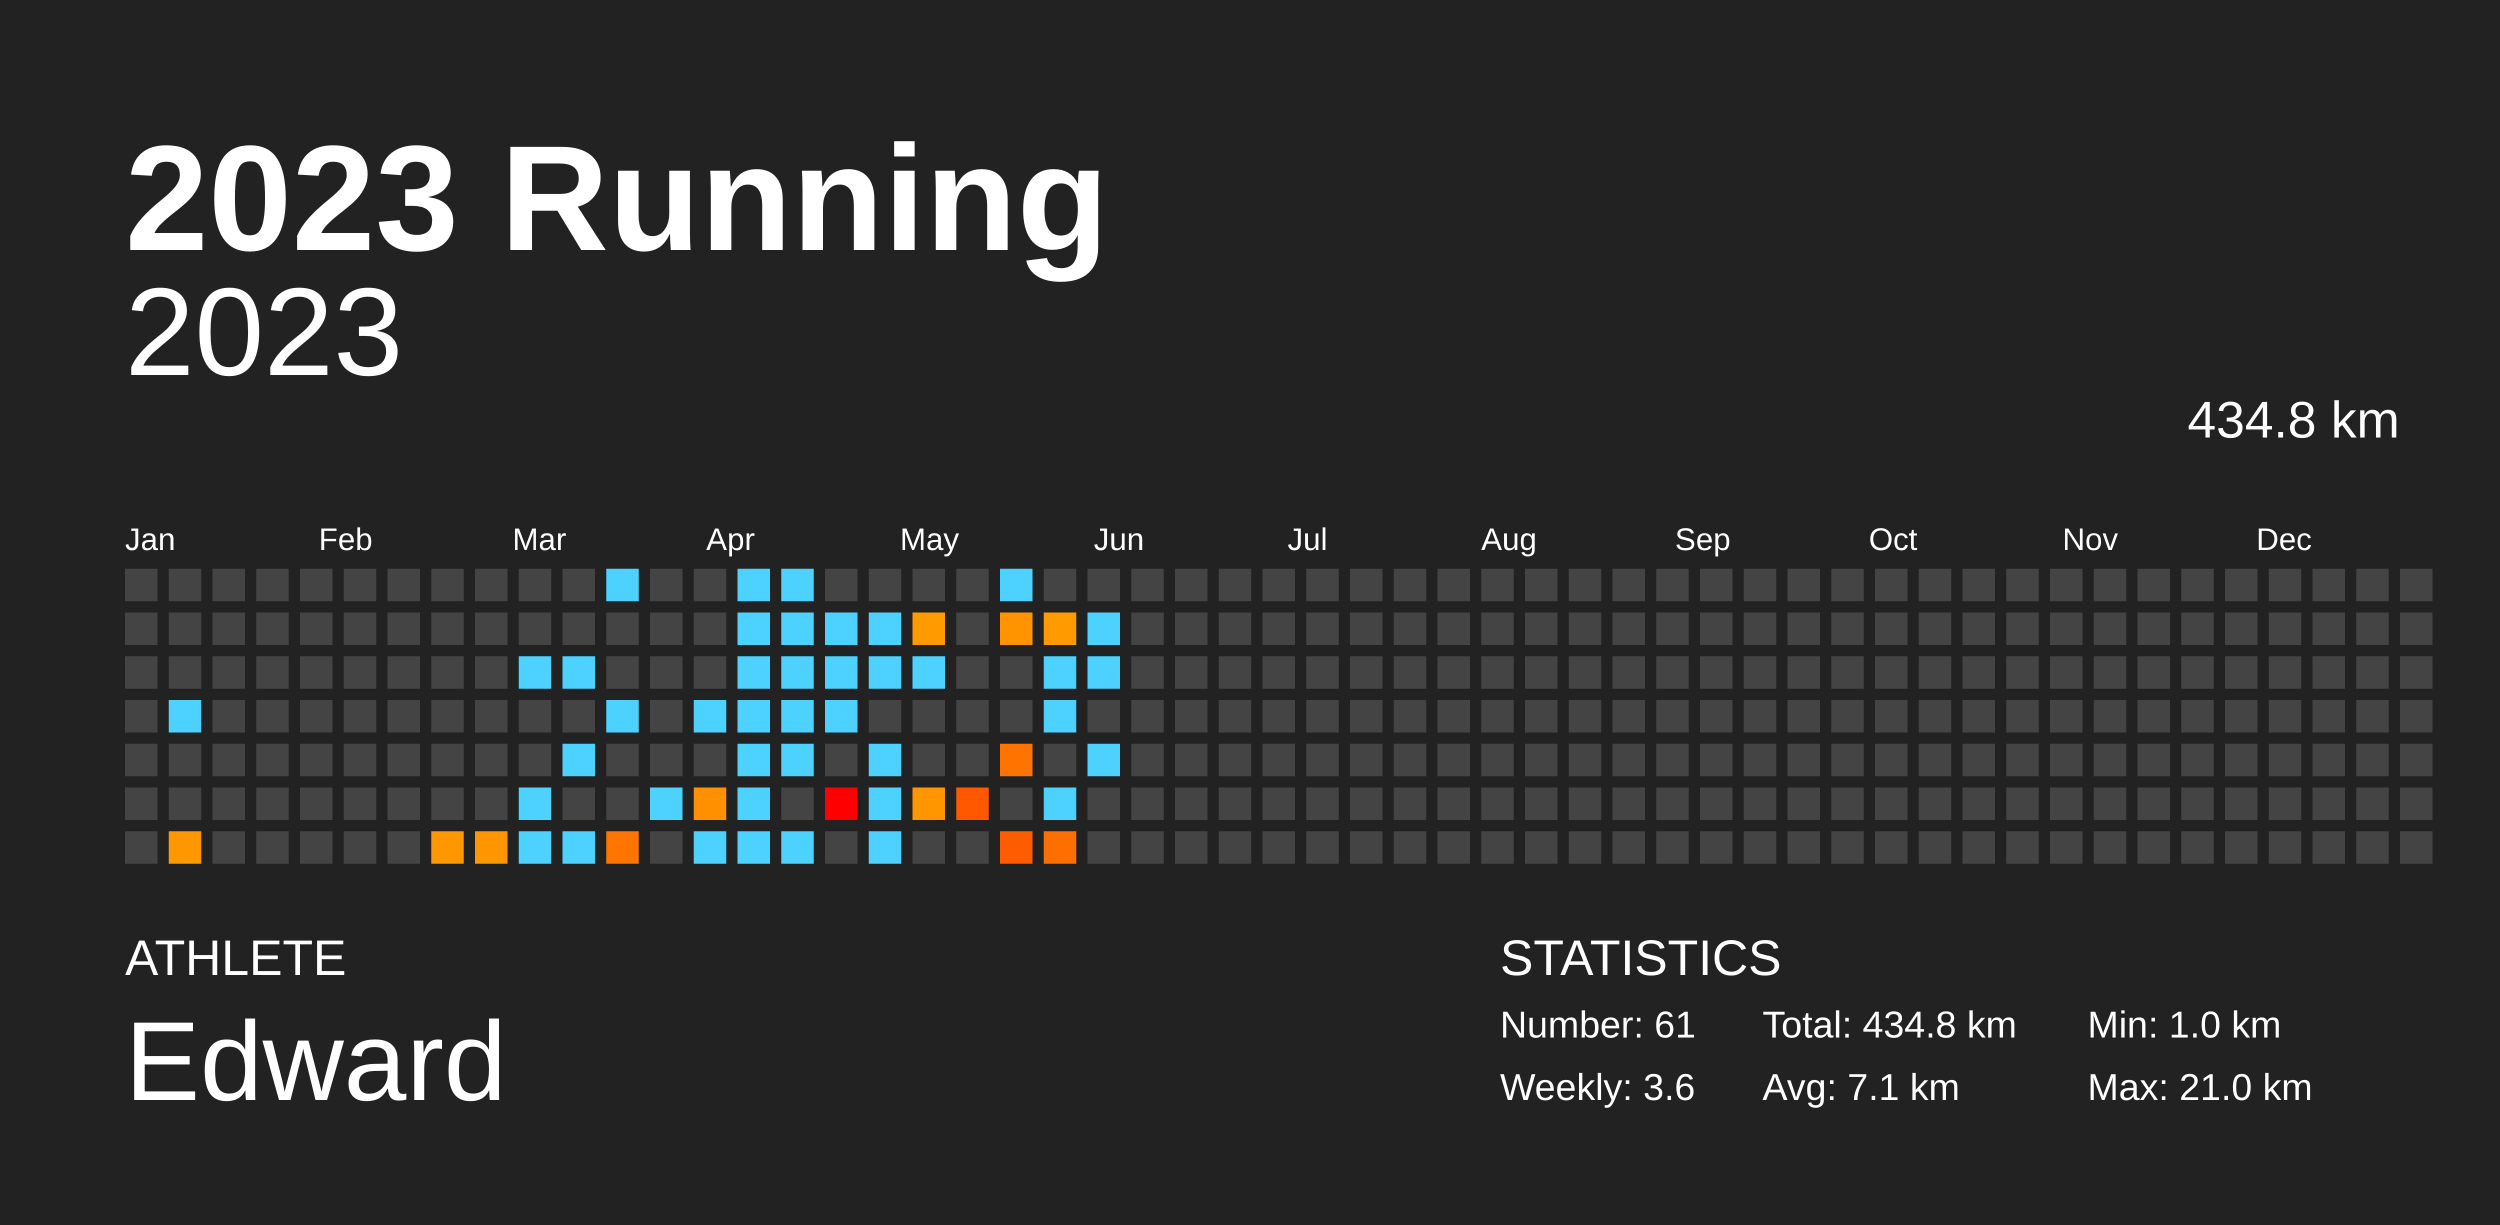
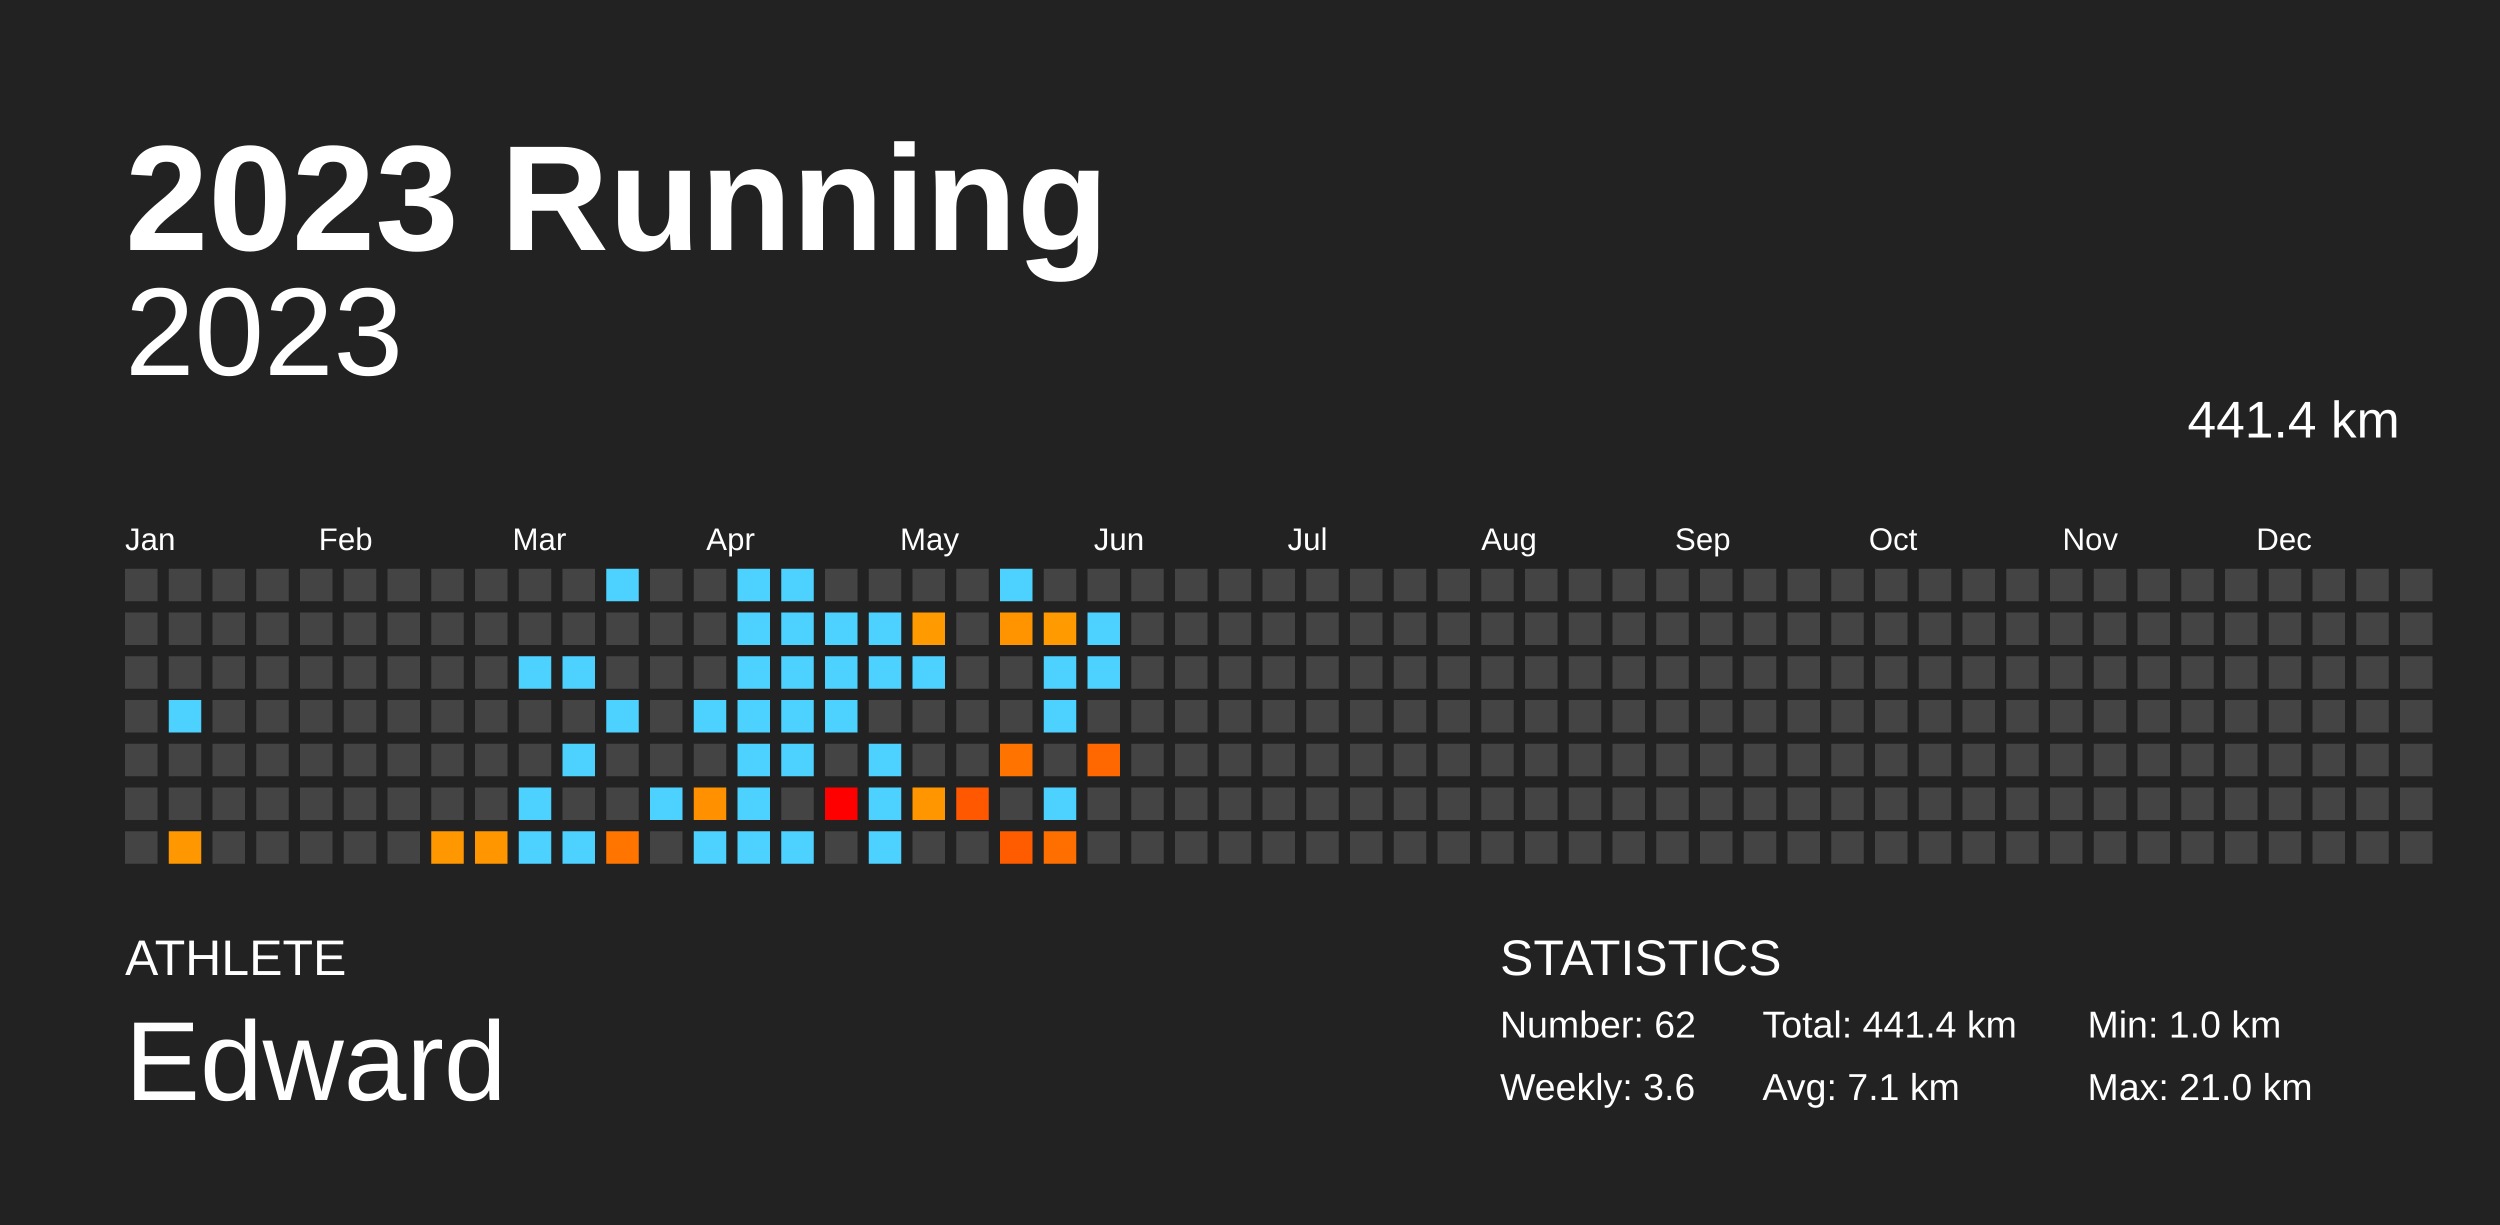
<svg xmlns="http://www.w3.org/2000/svg" baseProfile="full" height="98mm" version="1.1" viewBox="0,0,200,98" width="200mm">
  <defs />
  <rect fill="#222222" height="98" width="200" x="0" y="0" />
  <text fill="#FFFFFF" style="font-size:12px; font-family:Arial; font-weight:bold;" x="10" y="20">2023 Running</text>
  <text fill="#FFFFFF" style="font-size:4px; font-family:Arial" x="10" y="78">ATHLETE</text>
  <text fill="#FFFFFF" style="font-size:9px; font-family:Arial" x="10" y="88">Edward</text>
  <text fill="#FFFFFF" style="font-size:4px; font-family:Arial" x="120" y="78">STATISTICS</text>
-   <text fill="#FFFFFF" style="font-size:3px; font-family:Arial" x="120" y="83">Number: 61</text>
+   <text fill="#FFFFFF" style="font-size:3px; font-family:Arial" x="120" y="83">Number: 62</text>
  <text fill="#FFFFFF" style="font-size:3px; font-family:Arial" x="120" y="88">Weekly: 3.6</text>
-   <text fill="#FFFFFF" style="font-size:3px; font-family:Arial" x="141" y="83">Total: 434.8 km</text>
+   <text fill="#FFFFFF" style="font-size:3px; font-family:Arial" x="141" y="83">Total: 441.4 km</text>
  <text fill="#FFFFFF" style="font-size:3px; font-family:Arial" x="141" y="88">Avg: 7.1 km</text>
  <text fill="#FFFFFF" style="font-size:3px; font-family:Arial" x="167" y="83">Min: 1.0 km</text>
  <text fill="#FFFFFF" style="font-size:3px; font-family:Arial" x="167" y="88">Max: 21.0 km</text>
  <text alignment-baseline="hanging" fill="#FFFFFF" style="font-size:10.0px; font-family:Arial;" x="10" y="30">2023</text>
-   <text alignment-baseline="hanging" fill="#FFFFFF" style="font-size:4.125px; font-family:Arial;" x="175" y="35">434.8 km</text>
+   <text alignment-baseline="hanging" fill="#FFFFFF" style="font-size:4.125px; font-family:Arial;" x="175" y="35">441.4 km</text>
  <text fill="#FFFFFF" style="font-size:2.5px; font-family:Arial" x="10.0" y="44">Jan</text>
  <text fill="#FFFFFF" style="font-size:2.5px; font-family:Arial" x="25.5" y="44">Feb</text>
  <text fill="#FFFFFF" style="font-size:2.5px; font-family:Arial" x="41.0" y="44">Mar</text>
  <text fill="#FFFFFF" style="font-size:2.5px; font-family:Arial" x="56.5" y="44">Apr</text>
  <text fill="#FFFFFF" style="font-size:2.5px; font-family:Arial" x="72.0" y="44">May</text>
  <text fill="#FFFFFF" style="font-size:2.5px; font-family:Arial" x="87.5" y="44">Jun</text>
  <text fill="#FFFFFF" style="font-size:2.5px; font-family:Arial" x="103.0" y="44">Jul</text>
  <text fill="#FFFFFF" style="font-size:2.5px; font-family:Arial" x="118.5" y="44">Aug</text>
  <text fill="#FFFFFF" style="font-size:2.5px; font-family:Arial" x="134.0" y="44">Sep</text>
  <text fill="#FFFFFF" style="font-size:2.5px; font-family:Arial" x="149.5" y="44">Oct</text>
  <text fill="#FFFFFF" style="font-size:2.5px; font-family:Arial" x="165.0" y="44">Nov</text>
  <text fill="#FFFFFF" style="font-size:2.5px; font-family:Arial" x="180.5" y="44">Dec</text>
  <rect fill="#444444" height="2.6" width="2.6" x="10.0" y="45.5" />
  <rect fill="#444444" height="2.6" width="2.6" x="10.0" y="49.0" />
  <rect fill="#444444" height="2.6" width="2.6" x="10.0" y="52.5" />
  <rect fill="#444444" height="2.6" width="2.6" x="10.0" y="56.0" />
  <rect fill="#444444" height="2.6" width="2.6" x="10.0" y="59.5" />
  <rect fill="#444444" height="2.6" width="2.6" x="10.0" y="63.0" />
  <rect fill="#444444" height="2.6" width="2.6" x="10.0" y="66.5" />
  <rect fill="#444444" height="2.6" width="2.6" x="13.5" y="45.5" />
  <rect fill="#444444" height="2.6" width="2.6" x="13.5" y="49.0" />
  <rect fill="#444444" height="2.6" width="2.6" x="13.5" y="52.5" />
  <rect fill="#4dd2ff" height="2.6" width="2.6" x="13.5" y="56.0" />
  <rect fill="#444444" height="2.6" width="2.6" x="13.5" y="59.5" />
  <rect fill="#444444" height="2.6" width="2.6" x="13.5" y="63.0" />
  <rect fill="#ff9700" height="2.6" width="2.6" x="13.5" y="66.5" />
  <rect fill="#444444" height="2.6" width="2.6" x="17.0" y="45.5" />
  <rect fill="#444444" height="2.6" width="2.6" x="17.0" y="49.0" />
  <rect fill="#444444" height="2.6" width="2.6" x="17.0" y="52.5" />
  <rect fill="#444444" height="2.6" width="2.6" x="17.0" y="56.0" />
  <rect fill="#444444" height="2.6" width="2.6" x="17.0" y="59.5" />
  <rect fill="#444444" height="2.6" width="2.6" x="17.0" y="63.0" />
  <rect fill="#444444" height="2.6" width="2.6" x="17.0" y="66.5" />
  <rect fill="#444444" height="2.6" width="2.6" x="20.5" y="45.5" />
  <rect fill="#444444" height="2.6" width="2.6" x="20.5" y="49.0" />
  <rect fill="#444444" height="2.6" width="2.6" x="20.5" y="52.5" />
  <rect fill="#444444" height="2.6" width="2.6" x="20.5" y="56.0" />
  <rect fill="#444444" height="2.6" width="2.6" x="20.5" y="59.5" />
  <rect fill="#444444" height="2.6" width="2.6" x="20.5" y="63.0" />
  <rect fill="#444444" height="2.6" width="2.6" x="20.5" y="66.5" />
  <rect fill="#444444" height="2.6" width="2.6" x="24.0" y="45.5" />
  <rect fill="#444444" height="2.6" width="2.6" x="24.0" y="49.0" />
  <rect fill="#444444" height="2.6" width="2.6" x="24.0" y="52.5" />
  <rect fill="#444444" height="2.6" width="2.6" x="24.0" y="56.0" />
  <rect fill="#444444" height="2.6" width="2.6" x="24.0" y="59.5" />
  <rect fill="#444444" height="2.6" width="2.6" x="24.0" y="63.0" />
  <rect fill="#444444" height="2.6" width="2.6" x="24.0" y="66.5" />
  <rect fill="#444444" height="2.6" width="2.6" x="27.5" y="45.5" />
  <rect fill="#444444" height="2.6" width="2.6" x="27.5" y="49.0" />
  <rect fill="#444444" height="2.6" width="2.6" x="27.5" y="52.5" />
  <rect fill="#444444" height="2.6" width="2.6" x="27.5" y="56.0" />
  <rect fill="#444444" height="2.6" width="2.6" x="27.5" y="59.5" />
  <rect fill="#444444" height="2.6" width="2.6" x="27.5" y="63.0" />
  <rect fill="#444444" height="2.6" width="2.6" x="27.5" y="66.5" />
  <rect fill="#444444" height="2.6" width="2.6" x="31.0" y="45.5" />
  <rect fill="#444444" height="2.6" width="2.6" x="31.0" y="49.0" />
  <rect fill="#444444" height="2.6" width="2.6" x="31.0" y="52.5" />
  <rect fill="#444444" height="2.6" width="2.6" x="31.0" y="56.0" />
  <rect fill="#444444" height="2.6" width="2.6" x="31.0" y="59.5" />
  <rect fill="#444444" height="2.6" width="2.6" x="31.0" y="63.0" />
  <rect fill="#444444" height="2.6" width="2.6" x="31.0" y="66.5" />
  <rect fill="#444444" height="2.6" width="2.6" x="34.5" y="45.5" />
  <rect fill="#444444" height="2.6" width="2.6" x="34.5" y="49.0" />
  <rect fill="#444444" height="2.6" width="2.6" x="34.5" y="52.5" />
  <rect fill="#444444" height="2.6" width="2.6" x="34.5" y="56.0" />
  <rect fill="#444444" height="2.6" width="2.6" x="34.5" y="59.5" />
  <rect fill="#444444" height="2.6" width="2.6" x="34.5" y="63.0" />
  <rect fill="#ff9700" height="2.6" width="2.6" x="34.5" y="66.5" />
  <rect fill="#444444" height="2.6" width="2.6" x="38.0" y="45.5" />
  <rect fill="#444444" height="2.6" width="2.6" x="38.0" y="49.0" />
  <rect fill="#444444" height="2.6" width="2.6" x="38.0" y="52.5" />
  <rect fill="#444444" height="2.6" width="2.6" x="38.0" y="56.0" />
  <rect fill="#444444" height="2.6" width="2.6" x="38.0" y="59.5" />
  <rect fill="#444444" height="2.6" width="2.6" x="38.0" y="63.0" />
  <rect fill="#ff9600" height="2.6" width="2.6" x="38.0" y="66.5" />
  <rect fill="#444444" height="2.6" width="2.6" x="41.5" y="45.5" />
  <rect fill="#444444" height="2.6" width="2.6" x="41.5" y="49.0" />
  <rect fill="#4dd2ff" height="2.6" width="2.6" x="41.5" y="52.5" />
  <rect fill="#444444" height="2.6" width="2.6" x="41.5" y="56.0" />
  <rect fill="#444444" height="2.6" width="2.6" x="41.5" y="59.5" />
  <rect fill="#4dd2ff" height="2.6" width="2.6" x="41.5" y="63.0" />
  <rect fill="#4dd2ff" height="2.6" width="2.6" x="41.5" y="66.5" />
  <rect fill="#444444" height="2.6" width="2.6" x="45.0" y="45.5" />
  <rect fill="#444444" height="2.6" width="2.6" x="45.0" y="49.0" />
  <rect fill="#4dd2ff" height="2.6" width="2.6" x="45.0" y="52.5" />
  <rect fill="#444444" height="2.6" width="2.6" x="45.0" y="56.0" />
  <rect fill="#4dd2ff" height="2.6" width="2.6" x="45.0" y="59.5" />
  <rect fill="#444444" height="2.6" width="2.6" x="45.0" y="63.0" />
  <rect fill="#4dd2ff" height="2.6" width="2.6" x="45.0" y="66.5" />
  <rect fill="#4dd2ff" height="2.6" width="2.6" x="48.5" y="45.5" />
  <rect fill="#444444" height="2.6" width="2.6" x="48.5" y="49.0" />
  <rect fill="#444444" height="2.6" width="2.6" x="48.5" y="52.5" />
  <rect fill="#4dd2ff" height="2.6" width="2.6" x="48.5" y="56.0" />
  <rect fill="#444444" height="2.6" width="2.6" x="48.5" y="59.5" />
  <rect fill="#444444" height="2.6" width="2.6" x="48.5" y="63.0" />
  <rect fill="#ff7500" height="2.6" width="2.6" x="48.5" y="66.5" />
  <rect fill="#444444" height="2.6" width="2.6" x="52.0" y="45.5" />
  <rect fill="#444444" height="2.6" width="2.6" x="52.0" y="49.0" />
  <rect fill="#444444" height="2.6" width="2.6" x="52.0" y="52.5" />
  <rect fill="#444444" height="2.6" width="2.6" x="52.0" y="56.0" />
  <rect fill="#444444" height="2.6" width="2.6" x="52.0" y="59.5" />
  <rect fill="#4dd2ff" height="2.6" width="2.6" x="52.0" y="63.0" />
  <rect fill="#444444" height="2.6" width="2.6" x="52.0" y="66.5" />
  <rect fill="#444444" height="2.6" width="2.6" x="55.5" y="45.5" />
  <rect fill="#444444" height="2.6" width="2.6" x="55.5" y="49.0" />
  <rect fill="#444444" height="2.6" width="2.6" x="55.5" y="52.5" />
  <rect fill="#4dd2ff" height="2.6" width="2.6" x="55.5" y="56.0" />
  <rect fill="#444444" height="2.6" width="2.6" x="55.5" y="59.5" />
  <rect fill="#ff9100" height="2.6" width="2.6" x="55.5" y="63.0" />
  <rect fill="#4dd2ff" height="2.6" width="2.6" x="55.5" y="66.5" />
  <rect fill="#4dd2ff" height="2.6" width="2.6" x="59.0" y="45.5" />
  <rect fill="#4dd2ff" height="2.6" width="2.6" x="59.0" y="49.0" />
  <rect fill="#4dd2ff" height="2.6" width="2.6" x="59.0" y="52.5" />
  <rect fill="#4dd2ff" height="2.6" width="2.6" x="59.0" y="56.0" />
  <rect fill="#4dd2ff" height="2.6" width="2.6" x="59.0" y="59.5" />
  <rect fill="#4dd2ff" height="2.6" width="2.6" x="59.0" y="63.0" />
  <rect fill="#4dd2ff" height="2.6" width="2.6" x="59.0" y="66.5" />
  <rect fill="#4dd2ff" height="2.6" width="2.6" x="62.5" y="45.5" />
  <rect fill="#4dd2ff" height="2.6" width="2.6" x="62.5" y="49.0" />
  <rect fill="#4dd2ff" height="2.6" width="2.6" x="62.5" y="52.5" />
  <rect fill="#4dd2ff" height="2.6" width="2.6" x="62.5" y="56.0" />
  <rect fill="#4dd2ff" height="2.6" width="2.6" x="62.5" y="59.5" />
  <rect fill="#444444" height="2.6" width="2.6" x="62.5" y="63.0" />
  <rect fill="#4dd2ff" height="2.6" width="2.6" x="62.5" y="66.5" />
  <rect fill="#444444" height="2.6" width="2.6" x="66.0" y="45.5" />
  <rect fill="#4dd2ff" height="2.6" width="2.6" x="66.0" y="49.0" />
  <rect fill="#4dd2ff" height="2.6" width="2.6" x="66.0" y="52.5" />
  <rect fill="#4dd2ff" height="2.6" width="2.6" x="66.0" y="56.0" />
  <rect fill="#444444" height="2.6" width="2.6" x="66.0" y="59.5" />
  <rect fill="red" height="2.6" width="2.6" x="66.0" y="63.0" />
  <rect fill="#444444" height="2.6" width="2.6" x="66.0" y="66.5" />
  <rect fill="#444444" height="2.6" width="2.6" x="69.5" y="45.5" />
  <rect fill="#4dd2ff" height="2.6" width="2.6" x="69.5" y="49.0" />
  <rect fill="#4dd2ff" height="2.6" width="2.6" x="69.5" y="52.5" />
  <rect fill="#444444" height="2.6" width="2.6" x="69.5" y="56.0" />
  <rect fill="#4dd2ff" height="2.6" width="2.6" x="69.5" y="59.5" />
  <rect fill="#4dd2ff" height="2.6" width="2.6" x="69.5" y="63.0" />
  <rect fill="#4dd2ff" height="2.6" width="2.6" x="69.5" y="66.5" />
  <rect fill="#444444" height="2.6" width="2.6" x="73.0" y="45.5" />
  <rect fill="#ff9a00" height="2.6" width="2.6" x="73.0" y="49.0" />
  <rect fill="#4dd2ff" height="2.6" width="2.6" x="73.0" y="52.5" />
  <rect fill="#444444" height="2.6" width="2.6" x="73.0" y="56.0" />
  <rect fill="#444444" height="2.6" width="2.6" x="73.0" y="59.5" />
  <rect fill="#ff9600" height="2.6" width="2.6" x="73.0" y="63.0" />
  <rect fill="#444444" height="2.6" width="2.6" x="73.0" y="66.5" />
  <rect fill="#444444" height="2.6" width="2.6" x="76.5" y="45.5" />
  <rect fill="#444444" height="2.6" width="2.6" x="76.5" y="49.0" />
  <rect fill="#444444" height="2.6" width="2.6" x="76.5" y="52.5" />
  <rect fill="#444444" height="2.6" width="2.6" x="76.5" y="56.0" />
  <rect fill="#444444" height="2.6" width="2.6" x="76.5" y="59.5" />
  <rect fill="#ff5800" height="2.6" width="2.6" x="76.5" y="63.0" />
  <rect fill="#444444" height="2.6" width="2.6" x="76.5" y="66.5" />
  <rect fill="#4dd2ff" height="2.6" width="2.6" x="80.0" y="45.5" />
  <rect fill="#ff9300" height="2.6" width="2.6" x="80.0" y="49.0" />
  <rect fill="#444444" height="2.6" width="2.6" x="80.0" y="52.5" />
  <rect fill="#444444" height="2.6" width="2.6" x="80.0" y="56.0" />
  <rect fill="#ff7400" height="2.6" width="2.6" x="80.0" y="59.5" />
  <rect fill="#444444" height="2.6" width="2.6" x="80.0" y="63.0" />
  <rect fill="#ff5c00" height="2.6" width="2.6" x="80.0" y="66.5" />
  <rect fill="#444444" height="2.6" width="2.6" x="83.5" y="45.5" />
  <rect fill="#ff9a00" height="2.6" width="2.6" x="83.5" y="49.0" />
  <rect fill="#4dd2ff" height="2.6" width="2.6" x="83.5" y="52.5" />
  <rect fill="#4dd2ff" height="2.6" width="2.6" x="83.5" y="56.0" />
  <rect fill="#444444" height="2.6" width="2.6" x="83.5" y="59.5" />
  <rect fill="#4dd2ff" height="2.6" width="2.6" x="83.5" y="63.0" />
  <rect fill="#ff6f00" height="2.6" width="2.6" x="83.5" y="66.5" />
  <rect fill="#444444" height="2.6" width="2.6" x="87.0" y="45.5" />
  <rect fill="#4dd2ff" height="2.6" width="2.6" x="87.0" y="49.0" />
  <rect fill="#4dd2ff" height="2.6" width="2.6" x="87.0" y="52.5" />
  <rect fill="#444444" height="2.6" width="2.6" x="87.0" y="56.0" />
-   <rect fill="#4dd2ff" height="2.6" width="2.6" x="87.0" y="59.5" />
+   <rect fill="#ff6800" height="2.6" width="2.6" x="87.0" y="59.5" />
  <rect fill="#444444" height="2.6" width="2.6" x="87.0" y="63.0" />
  <rect fill="#444444" height="2.6" width="2.6" x="87.0" y="66.5" />
  <rect fill="#444444" height="2.6" width="2.6" x="90.5" y="45.5" />
  <rect fill="#444444" height="2.6" width="2.6" x="90.5" y="49.0" />
  <rect fill="#444444" height="2.6" width="2.6" x="90.5" y="52.5" />
  <rect fill="#444444" height="2.6" width="2.6" x="90.5" y="56.0" />
  <rect fill="#444444" height="2.6" width="2.6" x="90.5" y="59.5" />
  <rect fill="#444444" height="2.6" width="2.6" x="90.5" y="63.0" />
  <rect fill="#444444" height="2.6" width="2.6" x="90.5" y="66.5" />
  <rect fill="#444444" height="2.6" width="2.6" x="94.0" y="45.5" />
  <rect fill="#444444" height="2.6" width="2.6" x="94.0" y="49.0" />
  <rect fill="#444444" height="2.6" width="2.6" x="94.0" y="52.5" />
  <rect fill="#444444" height="2.6" width="2.6" x="94.0" y="56.0" />
  <rect fill="#444444" height="2.6" width="2.6" x="94.0" y="59.5" />
  <rect fill="#444444" height="2.6" width="2.6" x="94.0" y="63.0" />
  <rect fill="#444444" height="2.6" width="2.6" x="94.0" y="66.5" />
  <rect fill="#444444" height="2.6" width="2.6" x="97.5" y="45.5" />
  <rect fill="#444444" height="2.6" width="2.6" x="97.5" y="49.0" />
  <rect fill="#444444" height="2.6" width="2.6" x="97.5" y="52.5" />
  <rect fill="#444444" height="2.6" width="2.6" x="97.5" y="56.0" />
  <rect fill="#444444" height="2.6" width="2.6" x="97.5" y="59.5" />
  <rect fill="#444444" height="2.6" width="2.6" x="97.5" y="63.0" />
  <rect fill="#444444" height="2.6" width="2.6" x="97.5" y="66.5" />
  <rect fill="#444444" height="2.6" width="2.6" x="101.0" y="45.5" />
  <rect fill="#444444" height="2.6" width="2.6" x="101.0" y="49.0" />
  <rect fill="#444444" height="2.6" width="2.6" x="101.0" y="52.5" />
  <rect fill="#444444" height="2.6" width="2.6" x="101.0" y="56.0" />
  <rect fill="#444444" height="2.6" width="2.6" x="101.0" y="59.5" />
  <rect fill="#444444" height="2.6" width="2.6" x="101.0" y="63.0" />
  <rect fill="#444444" height="2.6" width="2.6" x="101.0" y="66.5" />
  <rect fill="#444444" height="2.6" width="2.6" x="104.5" y="45.5" />
  <rect fill="#444444" height="2.6" width="2.6" x="104.5" y="49.0" />
  <rect fill="#444444" height="2.6" width="2.6" x="104.5" y="52.5" />
  <rect fill="#444444" height="2.6" width="2.6" x="104.5" y="56.0" />
  <rect fill="#444444" height="2.6" width="2.6" x="104.5" y="59.5" />
  <rect fill="#444444" height="2.6" width="2.6" x="104.5" y="63.0" />
  <rect fill="#444444" height="2.6" width="2.6" x="104.5" y="66.5" />
  <rect fill="#444444" height="2.6" width="2.6" x="108.0" y="45.5" />
  <rect fill="#444444" height="2.6" width="2.6" x="108.0" y="49.0" />
  <rect fill="#444444" height="2.6" width="2.6" x="108.0" y="52.5" />
  <rect fill="#444444" height="2.6" width="2.6" x="108.0" y="56.0" />
  <rect fill="#444444" height="2.6" width="2.6" x="108.0" y="59.5" />
  <rect fill="#444444" height="2.6" width="2.6" x="108.0" y="63.0" />
  <rect fill="#444444" height="2.6" width="2.6" x="108.0" y="66.5" />
  <rect fill="#444444" height="2.6" width="2.6" x="111.5" y="45.5" />
  <rect fill="#444444" height="2.6" width="2.6" x="111.5" y="49.0" />
  <rect fill="#444444" height="2.6" width="2.6" x="111.5" y="52.5" />
  <rect fill="#444444" height="2.6" width="2.6" x="111.5" y="56.0" />
  <rect fill="#444444" height="2.6" width="2.6" x="111.5" y="59.5" />
  <rect fill="#444444" height="2.6" width="2.6" x="111.5" y="63.0" />
  <rect fill="#444444" height="2.6" width="2.6" x="111.5" y="66.5" />
  <rect fill="#444444" height="2.6" width="2.6" x="115.0" y="45.5" />
  <rect fill="#444444" height="2.6" width="2.6" x="115.0" y="49.0" />
  <rect fill="#444444" height="2.6" width="2.6" x="115.0" y="52.5" />
  <rect fill="#444444" height="2.6" width="2.6" x="115.0" y="56.0" />
  <rect fill="#444444" height="2.6" width="2.6" x="115.0" y="59.5" />
  <rect fill="#444444" height="2.6" width="2.6" x="115.0" y="63.0" />
  <rect fill="#444444" height="2.6" width="2.6" x="115.0" y="66.5" />
  <rect fill="#444444" height="2.6" width="2.6" x="118.5" y="45.5" />
  <rect fill="#444444" height="2.6" width="2.6" x="118.5" y="49.0" />
  <rect fill="#444444" height="2.6" width="2.6" x="118.5" y="52.5" />
  <rect fill="#444444" height="2.6" width="2.6" x="118.5" y="56.0" />
  <rect fill="#444444" height="2.6" width="2.6" x="118.5" y="59.5" />
  <rect fill="#444444" height="2.6" width="2.6" x="118.5" y="63.0" />
  <rect fill="#444444" height="2.6" width="2.6" x="118.5" y="66.5" />
  <rect fill="#444444" height="2.6" width="2.6" x="122.0" y="45.5" />
  <rect fill="#444444" height="2.6" width="2.6" x="122.0" y="49.0" />
  <rect fill="#444444" height="2.6" width="2.6" x="122.0" y="52.5" />
  <rect fill="#444444" height="2.6" width="2.6" x="122.0" y="56.0" />
  <rect fill="#444444" height="2.6" width="2.6" x="122.0" y="59.5" />
  <rect fill="#444444" height="2.6" width="2.6" x="122.0" y="63.0" />
  <rect fill="#444444" height="2.6" width="2.6" x="122.0" y="66.5" />
  <rect fill="#444444" height="2.6" width="2.6" x="125.5" y="45.5" />
  <rect fill="#444444" height="2.6" width="2.6" x="125.5" y="49.0" />
  <rect fill="#444444" height="2.6" width="2.6" x="125.5" y="52.5" />
  <rect fill="#444444" height="2.6" width="2.6" x="125.5" y="56.0" />
  <rect fill="#444444" height="2.6" width="2.6" x="125.5" y="59.5" />
  <rect fill="#444444" height="2.6" width="2.6" x="125.5" y="63.0" />
  <rect fill="#444444" height="2.6" width="2.6" x="125.5" y="66.5" />
  <rect fill="#444444" height="2.6" width="2.6" x="129.0" y="45.5" />
  <rect fill="#444444" height="2.6" width="2.6" x="129.0" y="49.0" />
  <rect fill="#444444" height="2.6" width="2.6" x="129.0" y="52.5" />
  <rect fill="#444444" height="2.6" width="2.6" x="129.0" y="56.0" />
  <rect fill="#444444" height="2.6" width="2.6" x="129.0" y="59.5" />
  <rect fill="#444444" height="2.6" width="2.6" x="129.0" y="63.0" />
  <rect fill="#444444" height="2.6" width="2.6" x="129.0" y="66.5" />
  <rect fill="#444444" height="2.6" width="2.6" x="132.5" y="45.5" />
  <rect fill="#444444" height="2.6" width="2.6" x="132.5" y="49.0" />
  <rect fill="#444444" height="2.6" width="2.6" x="132.5" y="52.5" />
  <rect fill="#444444" height="2.6" width="2.6" x="132.5" y="56.0" />
  <rect fill="#444444" height="2.6" width="2.6" x="132.5" y="59.5" />
  <rect fill="#444444" height="2.6" width="2.6" x="132.5" y="63.0" />
  <rect fill="#444444" height="2.6" width="2.6" x="132.5" y="66.5" />
  <rect fill="#444444" height="2.6" width="2.6" x="136.0" y="45.5" />
  <rect fill="#444444" height="2.6" width="2.6" x="136.0" y="49.0" />
  <rect fill="#444444" height="2.6" width="2.6" x="136.0" y="52.5" />
  <rect fill="#444444" height="2.6" width="2.6" x="136.0" y="56.0" />
  <rect fill="#444444" height="2.6" width="2.6" x="136.0" y="59.5" />
  <rect fill="#444444" height="2.6" width="2.6" x="136.0" y="63.0" />
  <rect fill="#444444" height="2.6" width="2.6" x="136.0" y="66.5" />
  <rect fill="#444444" height="2.6" width="2.6" x="139.5" y="45.5" />
  <rect fill="#444444" height="2.6" width="2.6" x="139.5" y="49.0" />
  <rect fill="#444444" height="2.6" width="2.6" x="139.5" y="52.5" />
  <rect fill="#444444" height="2.6" width="2.6" x="139.5" y="56.0" />
  <rect fill="#444444" height="2.6" width="2.6" x="139.5" y="59.5" />
  <rect fill="#444444" height="2.6" width="2.6" x="139.5" y="63.0" />
  <rect fill="#444444" height="2.6" width="2.6" x="139.5" y="66.5" />
  <rect fill="#444444" height="2.6" width="2.6" x="143.0" y="45.5" />
  <rect fill="#444444" height="2.6" width="2.6" x="143.0" y="49.0" />
  <rect fill="#444444" height="2.6" width="2.6" x="143.0" y="52.5" />
  <rect fill="#444444" height="2.6" width="2.6" x="143.0" y="56.0" />
  <rect fill="#444444" height="2.6" width="2.6" x="143.0" y="59.5" />
  <rect fill="#444444" height="2.6" width="2.6" x="143.0" y="63.0" />
  <rect fill="#444444" height="2.6" width="2.6" x="143.0" y="66.5" />
  <rect fill="#444444" height="2.6" width="2.6" x="146.5" y="45.5" />
  <rect fill="#444444" height="2.6" width="2.6" x="146.5" y="49.0" />
  <rect fill="#444444" height="2.6" width="2.6" x="146.5" y="52.5" />
  <rect fill="#444444" height="2.6" width="2.6" x="146.5" y="56.0" />
  <rect fill="#444444" height="2.6" width="2.6" x="146.5" y="59.5" />
  <rect fill="#444444" height="2.6" width="2.6" x="146.5" y="63.0" />
  <rect fill="#444444" height="2.6" width="2.6" x="146.5" y="66.5" />
  <rect fill="#444444" height="2.6" width="2.6" x="150.0" y="45.5" />
  <rect fill="#444444" height="2.6" width="2.6" x="150.0" y="49.0" />
  <rect fill="#444444" height="2.6" width="2.6" x="150.0" y="52.5" />
  <rect fill="#444444" height="2.6" width="2.6" x="150.0" y="56.0" />
  <rect fill="#444444" height="2.6" width="2.6" x="150.0" y="59.5" />
  <rect fill="#444444" height="2.6" width="2.6" x="150.0" y="63.0" />
  <rect fill="#444444" height="2.6" width="2.6" x="150.0" y="66.5" />
  <rect fill="#444444" height="2.6" width="2.6" x="153.5" y="45.5" />
  <rect fill="#444444" height="2.6" width="2.6" x="153.5" y="49.0" />
  <rect fill="#444444" height="2.6" width="2.6" x="153.5" y="52.5" />
  <rect fill="#444444" height="2.6" width="2.6" x="153.5" y="56.0" />
  <rect fill="#444444" height="2.6" width="2.6" x="153.5" y="59.5" />
  <rect fill="#444444" height="2.6" width="2.6" x="153.5" y="63.0" />
  <rect fill="#444444" height="2.6" width="2.6" x="153.5" y="66.5" />
  <rect fill="#444444" height="2.6" width="2.6" x="157.0" y="45.5" />
  <rect fill="#444444" height="2.6" width="2.6" x="157.0" y="49.0" />
  <rect fill="#444444" height="2.6" width="2.6" x="157.0" y="52.5" />
  <rect fill="#444444" height="2.6" width="2.6" x="157.0" y="56.0" />
  <rect fill="#444444" height="2.6" width="2.6" x="157.0" y="59.5" />
  <rect fill="#444444" height="2.6" width="2.6" x="157.0" y="63.0" />
  <rect fill="#444444" height="2.6" width="2.6" x="157.0" y="66.5" />
  <rect fill="#444444" height="2.6" width="2.6" x="160.5" y="45.5" />
  <rect fill="#444444" height="2.6" width="2.6" x="160.5" y="49.0" />
  <rect fill="#444444" height="2.6" width="2.6" x="160.5" y="52.5" />
  <rect fill="#444444" height="2.6" width="2.6" x="160.5" y="56.0" />
  <rect fill="#444444" height="2.6" width="2.6" x="160.5" y="59.5" />
  <rect fill="#444444" height="2.6" width="2.6" x="160.5" y="63.0" />
  <rect fill="#444444" height="2.6" width="2.6" x="160.5" y="66.5" />
  <rect fill="#444444" height="2.6" width="2.6" x="164.0" y="45.5" />
  <rect fill="#444444" height="2.6" width="2.6" x="164.0" y="49.0" />
  <rect fill="#444444" height="2.6" width="2.6" x="164.0" y="52.5" />
  <rect fill="#444444" height="2.6" width="2.6" x="164.0" y="56.0" />
  <rect fill="#444444" height="2.6" width="2.6" x="164.0" y="59.5" />
  <rect fill="#444444" height="2.6" width="2.6" x="164.0" y="63.0" />
  <rect fill="#444444" height="2.6" width="2.6" x="164.0" y="66.5" />
  <rect fill="#444444" height="2.6" width="2.6" x="167.5" y="45.5" />
  <rect fill="#444444" height="2.6" width="2.6" x="167.5" y="49.0" />
  <rect fill="#444444" height="2.6" width="2.6" x="167.5" y="52.5" />
  <rect fill="#444444" height="2.6" width="2.6" x="167.5" y="56.0" />
  <rect fill="#444444" height="2.6" width="2.6" x="167.5" y="59.5" />
  <rect fill="#444444" height="2.6" width="2.6" x="167.5" y="63.0" />
  <rect fill="#444444" height="2.6" width="2.6" x="167.5" y="66.5" />
  <rect fill="#444444" height="2.6" width="2.6" x="171.0" y="45.5" />
  <rect fill="#444444" height="2.6" width="2.6" x="171.0" y="49.0" />
  <rect fill="#444444" height="2.6" width="2.6" x="171.0" y="52.5" />
  <rect fill="#444444" height="2.6" width="2.6" x="171.0" y="56.0" />
  <rect fill="#444444" height="2.6" width="2.6" x="171.0" y="59.5" />
  <rect fill="#444444" height="2.6" width="2.6" x="171.0" y="63.0" />
  <rect fill="#444444" height="2.6" width="2.6" x="171.0" y="66.5" />
  <rect fill="#444444" height="2.6" width="2.6" x="174.5" y="45.5" />
  <rect fill="#444444" height="2.6" width="2.6" x="174.5" y="49.0" />
  <rect fill="#444444" height="2.6" width="2.6" x="174.5" y="52.5" />
  <rect fill="#444444" height="2.6" width="2.6" x="174.5" y="56.0" />
  <rect fill="#444444" height="2.6" width="2.6" x="174.5" y="59.5" />
  <rect fill="#444444" height="2.6" width="2.6" x="174.5" y="63.0" />
  <rect fill="#444444" height="2.6" width="2.6" x="174.5" y="66.5" />
  <rect fill="#444444" height="2.6" width="2.6" x="178.0" y="45.5" />
  <rect fill="#444444" height="2.6" width="2.6" x="178.0" y="49.0" />
  <rect fill="#444444" height="2.6" width="2.6" x="178.0" y="52.5" />
  <rect fill="#444444" height="2.6" width="2.6" x="178.0" y="56.0" />
  <rect fill="#444444" height="2.6" width="2.6" x="178.0" y="59.5" />
  <rect fill="#444444" height="2.6" width="2.6" x="178.0" y="63.0" />
  <rect fill="#444444" height="2.6" width="2.6" x="178.0" y="66.5" />
  <rect fill="#444444" height="2.6" width="2.6" x="181.5" y="45.5" />
  <rect fill="#444444" height="2.6" width="2.6" x="181.5" y="49.0" />
  <rect fill="#444444" height="2.6" width="2.6" x="181.5" y="52.5" />
  <rect fill="#444444" height="2.6" width="2.6" x="181.5" y="56.0" />
  <rect fill="#444444" height="2.6" width="2.6" x="181.5" y="59.5" />
  <rect fill="#444444" height="2.6" width="2.6" x="181.5" y="63.0" />
  <rect fill="#444444" height="2.6" width="2.6" x="181.5" y="66.5" />
  <rect fill="#444444" height="2.6" width="2.6" x="185.0" y="45.5" />
  <rect fill="#444444" height="2.6" width="2.6" x="185.0" y="49.0" />
  <rect fill="#444444" height="2.6" width="2.6" x="185.0" y="52.5" />
  <rect fill="#444444" height="2.6" width="2.6" x="185.0" y="56.0" />
  <rect fill="#444444" height="2.6" width="2.6" x="185.0" y="59.5" />
  <rect fill="#444444" height="2.6" width="2.6" x="185.0" y="63.0" />
  <rect fill="#444444" height="2.6" width="2.6" x="185.0" y="66.5" />
  <rect fill="#444444" height="2.6" width="2.6" x="188.5" y="45.5" />
  <rect fill="#444444" height="2.6" width="2.6" x="188.5" y="49.0" />
  <rect fill="#444444" height="2.6" width="2.6" x="188.5" y="52.5" />
  <rect fill="#444444" height="2.6" width="2.6" x="188.5" y="56.0" />
  <rect fill="#444444" height="2.6" width="2.6" x="188.5" y="59.5" />
  <rect fill="#444444" height="2.6" width="2.6" x="188.5" y="63.0" />
  <rect fill="#444444" height="2.6" width="2.6" x="188.5" y="66.5" />
  <rect fill="#444444" height="2.6" width="2.6" x="192.0" y="45.5" />
  <rect fill="#444444" height="2.6" width="2.6" x="192.0" y="49.0" />
  <rect fill="#444444" height="2.6" width="2.6" x="192.0" y="52.5" />
  <rect fill="#444444" height="2.6" width="2.6" x="192.0" y="56.0" />
  <rect fill="#444444" height="2.6" width="2.6" x="192.0" y="59.5" />
  <rect fill="#444444" height="2.6" width="2.6" x="192.0" y="63.0" />
  <rect fill="#444444" height="2.6" width="2.6" x="192.0" y="66.5" />
</svg>
